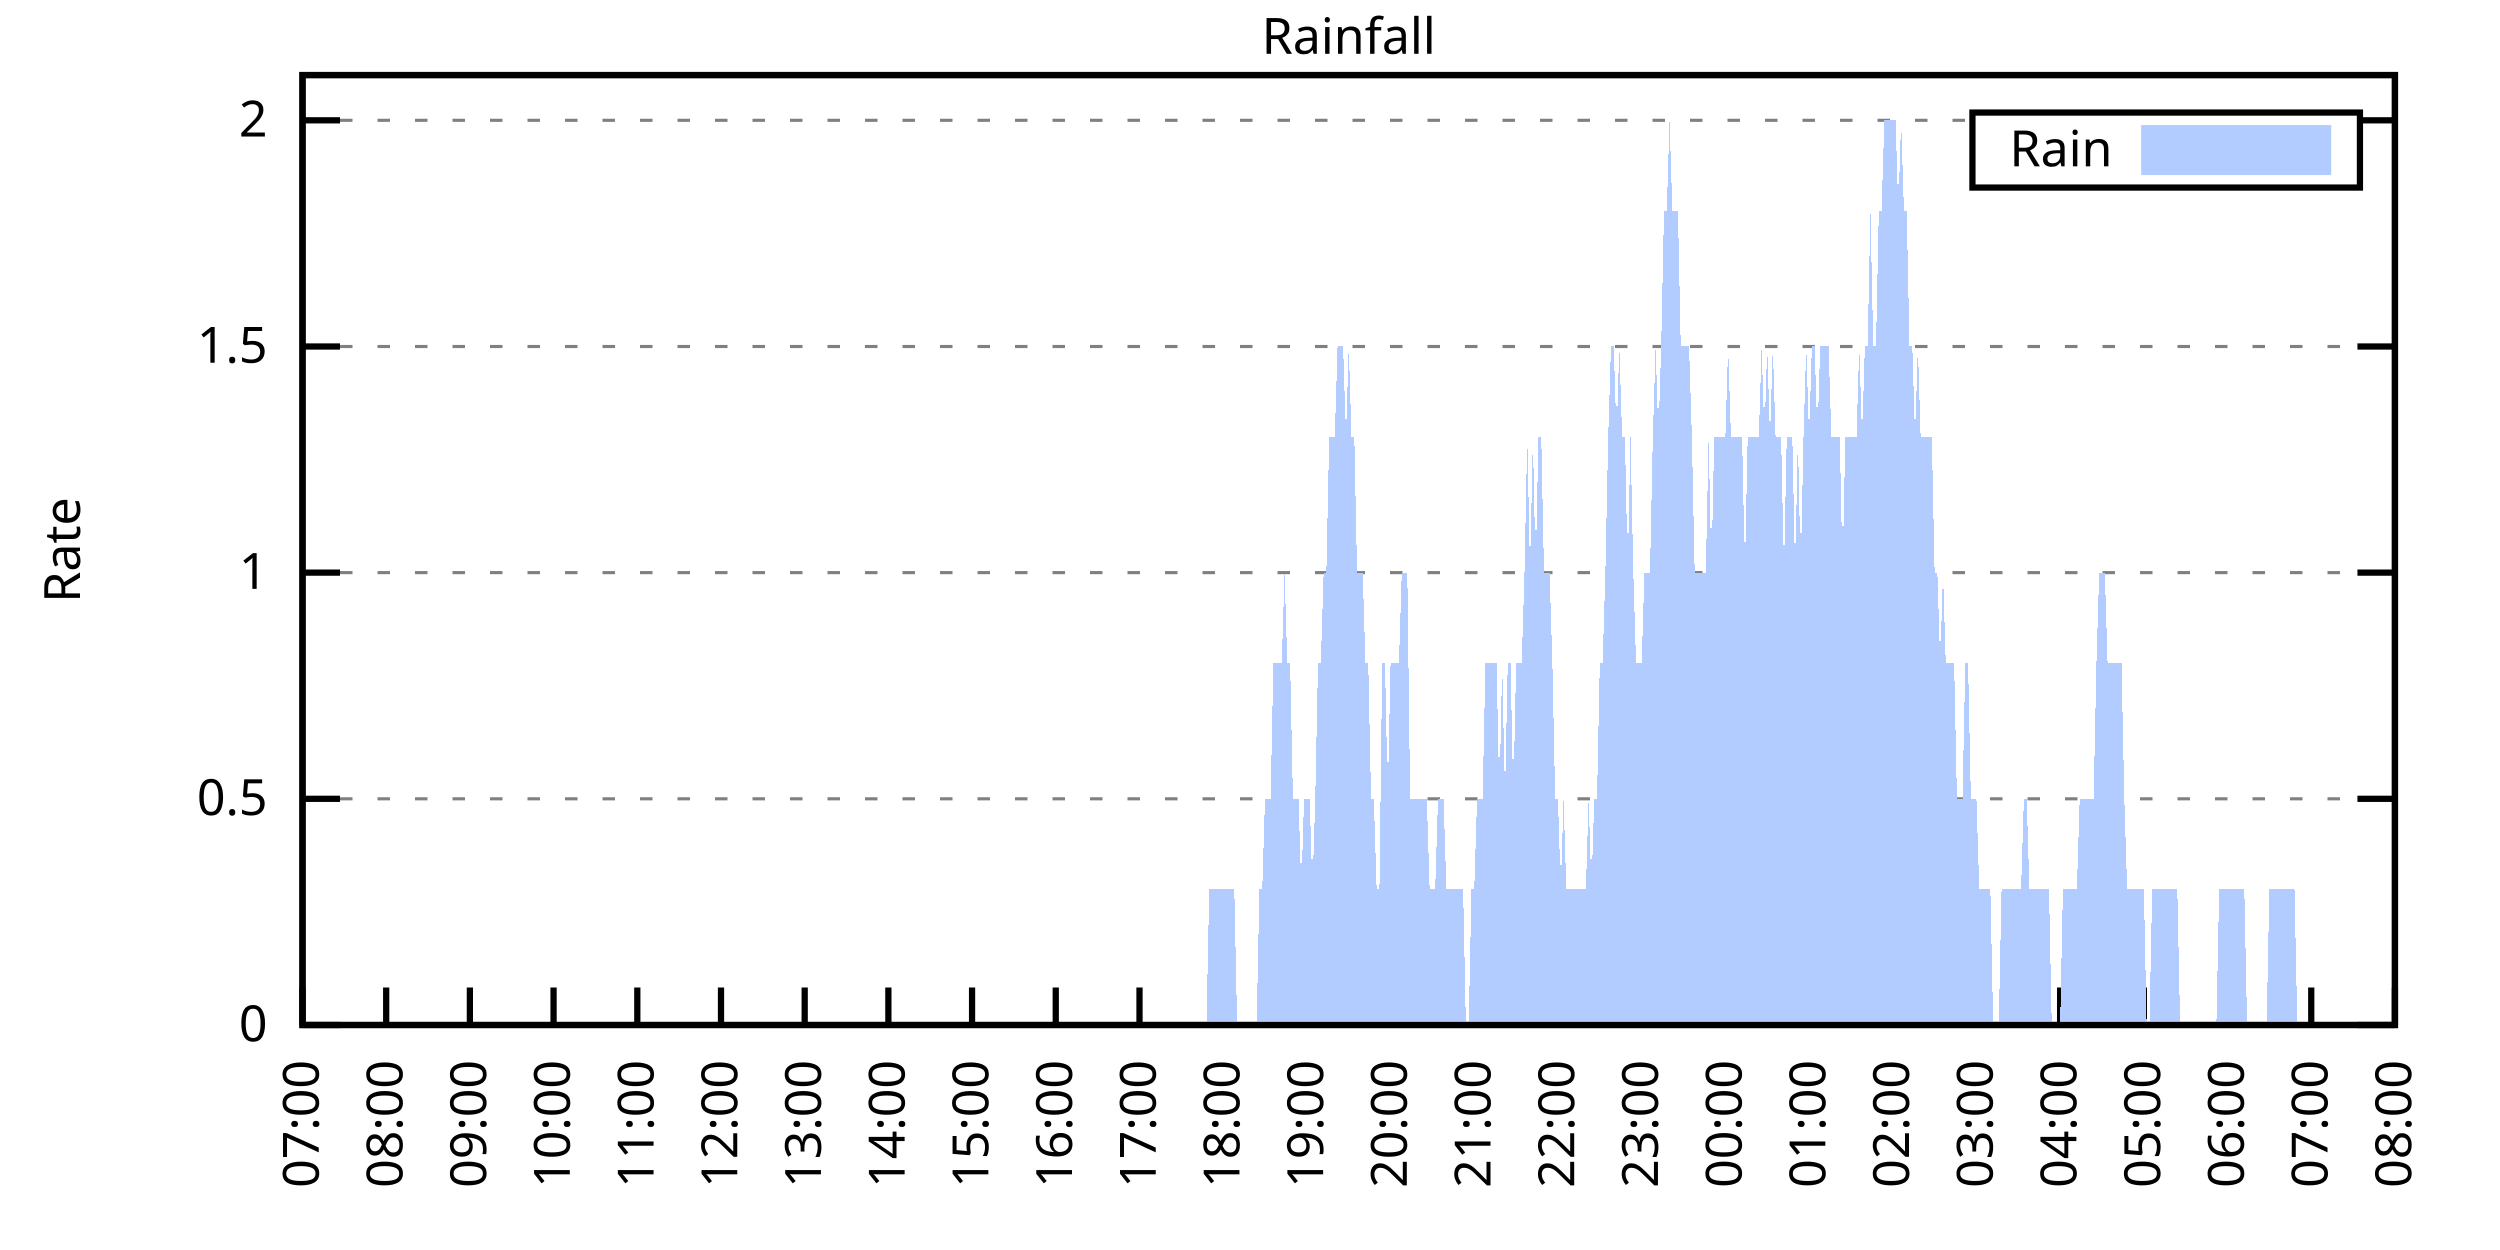
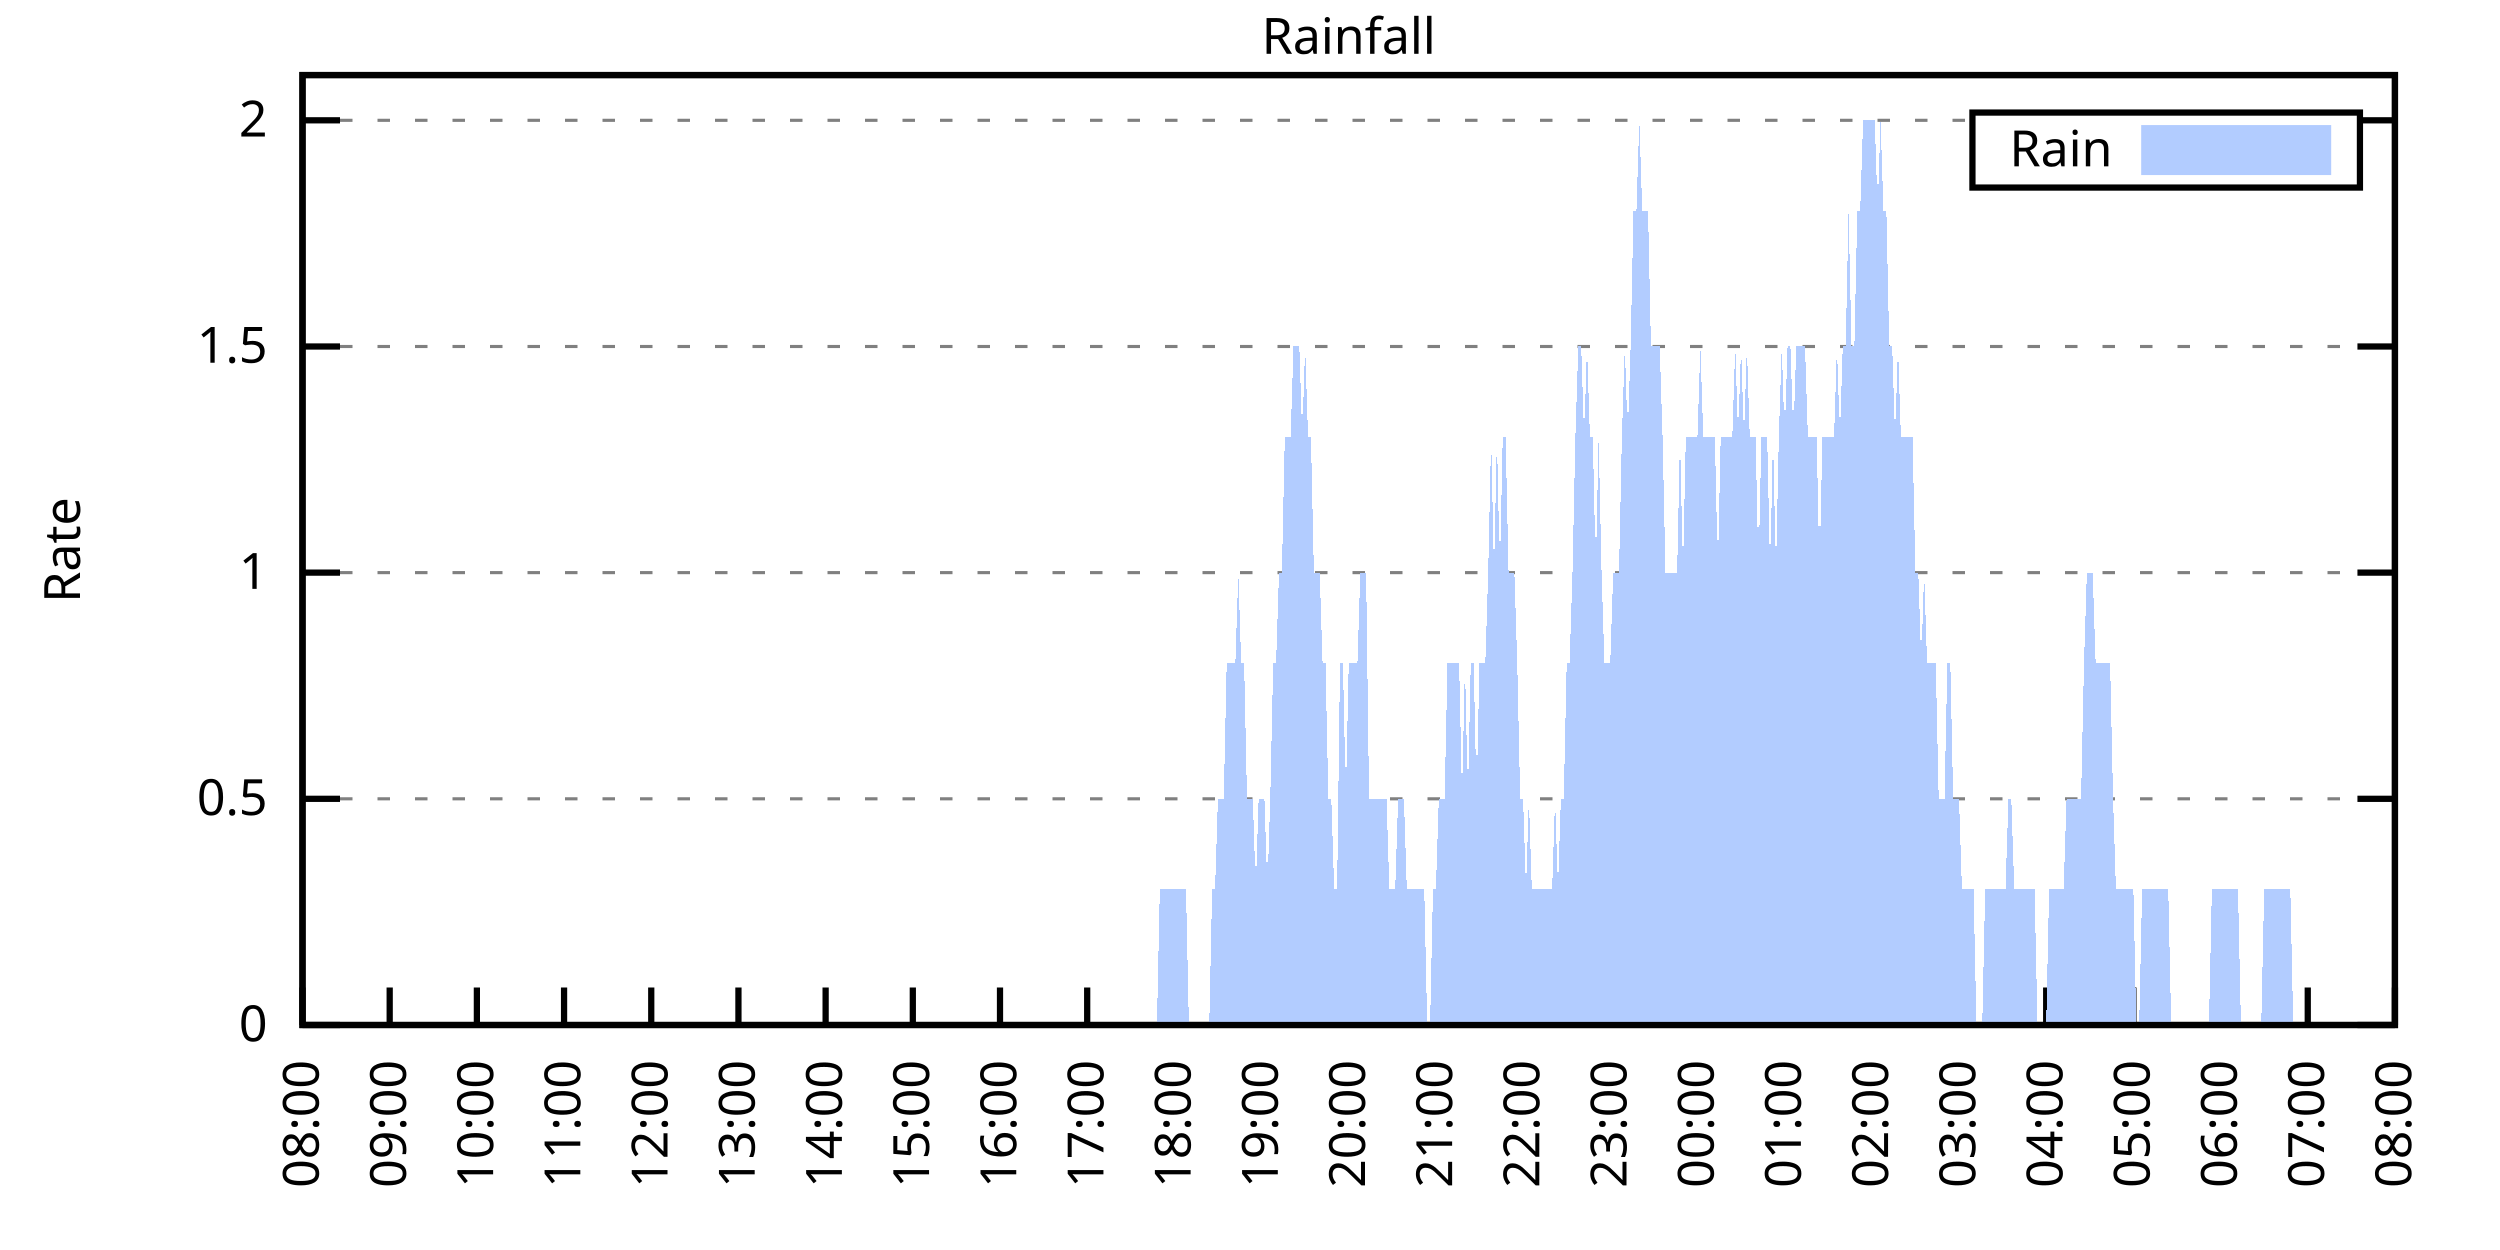
<svg xmlns="http://www.w3.org/2000/svg" xmlns:xlink="http://www.w3.org/1999/xlink" width="400" height="200" viewBox="0 0 400 200">
  <g id="gnuplot_canvas">
    <rect x="0" y="0" width="400" height="200" fill="none" />
    <defs>
      <circle id="gpDot" r="0.5" stroke-width="0.5" stroke="currentColor" />
      <path id="gpPt0" stroke-width="0.333" stroke="currentColor" d="M-1,0 h2 M0,-1 v2" />
      <path id="gpPt1" stroke-width="0.333" stroke="currentColor" d="M-1,-1 L1,1 M1,-1 L-1,1" />
      <path id="gpPt2" stroke-width="0.333" stroke="currentColor" d="M-1,0 L1,0 M0,-1 L0,1 M-1,-1 L1,1 M-1,1 L1,-1" />
      <rect id="gpPt3" stroke-width="0.333" stroke="currentColor" x="-1" y="-1" width="2" height="2" />
      <rect id="gpPt4" stroke-width="0.333" stroke="currentColor" fill="currentColor" x="-1" y="-1" width="2" height="2" />
      <circle id="gpPt5" stroke-width="0.333" stroke="currentColor" cx="0" cy="0" r="1" />
      <use xlink:href="#gpPt5" id="gpPt6" fill="currentColor" stroke="none" />
      <path id="gpPt7" stroke-width="0.333" stroke="currentColor" d="M0,-1.33 L-1.33,0.67 L1.33,0.67 z" />
      <use xlink:href="#gpPt7" id="gpPt8" fill="currentColor" stroke="none" />
      <use xlink:href="#gpPt7" id="gpPt9" stroke="currentColor" transform="rotate(180)" />
      <use xlink:href="#gpPt9" id="gpPt10" fill="currentColor" stroke="none" />
      <use xlink:href="#gpPt3" id="gpPt11" stroke="currentColor" transform="rotate(45)" />
      <use xlink:href="#gpPt11" id="gpPt12" fill="currentColor" stroke="none" />
      <path id="gpPt13" stroke-width="0.333" stroke="currentColor" d="M0,1.330 L1.265,0.411 L0.782,-1.067 L-0.782,-1.076 L-1.265,0.411 z" />
      <use xlink:href="#gpPt13" id="gpPt14" fill="currentColor" stroke="none" />
      <filter id="textbox" filterUnits="objectBoundingBox" x="0" y="0" height="1" width="1">
        <feFlood flood-color="white" flood-opacity="1" result="bgnd" />
        <feComposite in="SourceGraphic" in2="bgnd" operator="atop" />
      </filter>
      <filter id="greybox" filterUnits="objectBoundingBox" x="0" y="0" height="1" width="1">
        <feFlood flood-color="lightgrey" flood-opacity="1" result="grey" />
        <feComposite in="SourceGraphic" in2="grey" operator="atop" />
      </filter>
    </defs>
    <g fill="none" color="white" stroke="currentColor" stroke-width="1.00" stroke-linecap="butt" stroke-linejoin="miter">
</g>
    <g fill="none" color="black" stroke="currentColor" stroke-width="1.00" stroke-linecap="butt" stroke-linejoin="miter">
      <g stroke="none" shape-rendering="crispEdges">
        <polygon fill="rgb(255, 255, 255)" points="48.40,164.00 383.18,164.00 383.18,12.02 48.40,12.02 " />
      </g>
    </g>
    <g fill="none" color="black" stroke="currentColor" stroke-width="1.00" stroke-linecap="butt" stroke-linejoin="miter">
</g>
    <g fill="none" color="black" stroke="black" stroke-width="0.50" stroke-linecap="butt" stroke-linejoin="miter">
</g>
    <g fill="none" color="gray" stroke="currentColor" stroke-width="0.50" stroke-linecap="butt" stroke-linejoin="miter">
      <path stroke="gray" stroke-dasharray="2,4" class="gridline" d="M48.40,164.00 L383.19,164.00  " />
    </g>
    <g fill="none" color="gray" stroke="gray" stroke-width="1.00" stroke-linecap="butt" stroke-linejoin="miter">
</g>
    <g fill="none" color="black" stroke="currentColor" stroke-width="1.00" stroke-linecap="butt" stroke-linejoin="miter">
      <path stroke="black" d="M48.40,164.00 L54.40,164.00 M383.19,164.00 L377.19,164.00  " />
      <g transform="translate(42.80,166.60)" stroke="none" fill="black" font-family="Sans" font-size="8.00" text-anchor="end">
        <text>
          <tspan font-family="Sans"> 0</tspan>
        </text>
      </g>
    </g>
    <g fill="none" color="black" stroke="currentColor" stroke-width="1.00" stroke-linecap="butt" stroke-linejoin="miter">
</g>
    <g fill="none" color="black" stroke="black" stroke-width="0.50" stroke-linecap="butt" stroke-linejoin="miter">
</g>
    <g fill="none" color="gray" stroke="currentColor" stroke-width="0.50" stroke-linecap="butt" stroke-linejoin="miter">
      <path stroke="gray" stroke-dasharray="2,4" class="gridline" d="M48.40,127.81 L383.19,127.81  " />
    </g>
    <g fill="none" color="gray" stroke="gray" stroke-width="1.00" stroke-linecap="butt" stroke-linejoin="miter">
</g>
    <g fill="none" color="black" stroke="currentColor" stroke-width="1.00" stroke-linecap="butt" stroke-linejoin="miter">
      <path stroke="black" d="M48.40,127.81 L54.40,127.81 M383.19,127.81 L377.19,127.81  " />
      <g transform="translate(42.80,130.41)" stroke="none" fill="black" font-family="Sans" font-size="8.00" text-anchor="end">
        <text>
          <tspan font-family="Sans"> 0.5</tspan>
        </text>
      </g>
    </g>
    <g fill="none" color="black" stroke="currentColor" stroke-width="1.00" stroke-linecap="butt" stroke-linejoin="miter">
</g>
    <g fill="none" color="black" stroke="black" stroke-width="0.50" stroke-linecap="butt" stroke-linejoin="miter">
</g>
    <g fill="none" color="gray" stroke="currentColor" stroke-width="0.50" stroke-linecap="butt" stroke-linejoin="miter">
      <path stroke="gray" stroke-dasharray="2,4" class="gridline" d="M48.40,91.62 L383.19,91.62  " />
    </g>
    <g fill="none" color="gray" stroke="gray" stroke-width="1.00" stroke-linecap="butt" stroke-linejoin="miter">
</g>
    <g fill="none" color="black" stroke="currentColor" stroke-width="1.00" stroke-linecap="butt" stroke-linejoin="miter">
      <path stroke="black" d="M48.40,91.62 L54.40,91.62 M383.19,91.62 L377.19,91.62  " />
      <g transform="translate(42.80,94.22)" stroke="none" fill="black" font-family="Sans" font-size="8.00" text-anchor="end">
        <text>
          <tspan font-family="Sans"> 1</tspan>
        </text>
      </g>
    </g>
    <g fill="none" color="black" stroke="currentColor" stroke-width="1.00" stroke-linecap="butt" stroke-linejoin="miter">
</g>
    <g fill="none" color="black" stroke="black" stroke-width="0.50" stroke-linecap="butt" stroke-linejoin="miter">
</g>
    <g fill="none" color="gray" stroke="currentColor" stroke-width="0.50" stroke-linecap="butt" stroke-linejoin="miter">
      <path stroke="gray" stroke-dasharray="2,4" class="gridline" d="M48.40,55.44 L383.19,55.44  " />
    </g>
    <g fill="none" color="gray" stroke="gray" stroke-width="1.00" stroke-linecap="butt" stroke-linejoin="miter">
</g>
    <g fill="none" color="black" stroke="currentColor" stroke-width="1.00" stroke-linecap="butt" stroke-linejoin="miter">
      <path stroke="black" d="M48.40,55.44 L54.40,55.44 M383.19,55.44 L377.19,55.44  " />
      <g transform="translate(42.80,58.04)" stroke="none" fill="black" font-family="Sans" font-size="8.00" text-anchor="end">
        <text>
          <tspan font-family="Sans"> 1.5</tspan>
        </text>
      </g>
    </g>
    <g fill="none" color="black" stroke="currentColor" stroke-width="1.00" stroke-linecap="butt" stroke-linejoin="miter">
</g>
    <g fill="none" color="black" stroke="black" stroke-width="0.50" stroke-linecap="butt" stroke-linejoin="miter">
</g>
    <g fill="none" color="gray" stroke="currentColor" stroke-width="0.50" stroke-linecap="butt" stroke-linejoin="miter">
      <path stroke="gray" stroke-dasharray="2,4" class="gridline" d="M48.40,19.25 L315.59,19.25 M377.59,19.25 L383.19,19.25  " />
    </g>
    <g fill="none" color="gray" stroke="gray" stroke-width="1.00" stroke-linecap="butt" stroke-linejoin="miter">
</g>
    <g fill="none" color="black" stroke="currentColor" stroke-width="1.00" stroke-linecap="butt" stroke-linejoin="miter">
      <path stroke="black" d="M48.40,19.25 L54.40,19.25 M383.19,19.25 L377.19,19.25  " />
      <g transform="translate(42.80,21.85)" stroke="none" fill="black" font-family="Sans" font-size="8.00" text-anchor="end">
        <text>
          <tspan font-family="Sans"> 2</tspan>
        </text>
      </g>
    </g>
    <g fill="none" color="black" stroke="currentColor" stroke-width="1.00" stroke-linecap="butt" stroke-linejoin="miter">
      <path stroke="black" d="M48.40,164.00 L48.40,158.00  " />
      <g transform="translate(51.00,169.60) rotate(270.00)" stroke="none" fill="black" font-family="Sans" font-size="8.00" text-anchor="end">
        <text>
-           <tspan font-family="Sans">07:00</tspan>
-         </text>
-       </g>
-     </g>
-     <g fill="none" color="black" stroke="currentColor" stroke-width="1.00" stroke-linecap="butt" stroke-linejoin="miter">
-       <path stroke="black" d="M61.79,164.00 L61.79,158.00  " />
-       <g transform="translate(64.39,169.60) rotate(270.00)" stroke="none" fill="black" font-family="Sans" font-size="8.00" text-anchor="end">
-         <text>
          <tspan font-family="Sans">08:00</tspan>
        </text>
      </g>
    </g>
    <g fill="none" color="black" stroke="currentColor" stroke-width="1.00" stroke-linecap="butt" stroke-linejoin="miter">
-       <path stroke="black" d="M75.18,164.00 L75.18,158.00  " />
-       <g transform="translate(77.78,169.60) rotate(270.00)" stroke="none" fill="black" font-family="Sans" font-size="8.00" text-anchor="end">
+       <path stroke="black" d="M62.35,164.00 L62.35,158.00  " />
+       <g transform="translate(64.95,169.60) rotate(270.00)" stroke="none" fill="black" font-family="Sans" font-size="8.00" text-anchor="end">
        <text>
          <tspan font-family="Sans">09:00</tspan>
        </text>
      </g>
    </g>
    <g fill="none" color="black" stroke="currentColor" stroke-width="1.00" stroke-linecap="butt" stroke-linejoin="miter">
-       <path stroke="black" d="M88.57,164.00 L88.57,158.00  " />
-       <g transform="translate(91.17,169.60) rotate(270.00)" stroke="none" fill="black" font-family="Sans" font-size="8.00" text-anchor="end">
+       <path stroke="black" d="M76.30,164.00 L76.30,158.00  " />
+       <g transform="translate(78.90,169.60) rotate(270.00)" stroke="none" fill="black" font-family="Sans" font-size="8.00" text-anchor="end">
        <text>
          <tspan font-family="Sans">10:00</tspan>
        </text>
      </g>
    </g>
    <g fill="none" color="black" stroke="currentColor" stroke-width="1.00" stroke-linecap="butt" stroke-linejoin="miter">
-       <path stroke="black" d="M101.97,164.00 L101.97,158.00  " />
-       <g transform="translate(104.57,169.60) rotate(270.00)" stroke="none" fill="black" font-family="Sans" font-size="8.00" text-anchor="end">
+       <path stroke="black" d="M90.25,164.00 L90.25,158.00  " />
+       <g transform="translate(92.85,169.60) rotate(270.00)" stroke="none" fill="black" font-family="Sans" font-size="8.00" text-anchor="end">
        <text>
          <tspan font-family="Sans">11:00</tspan>
        </text>
      </g>
    </g>
    <g fill="none" color="black" stroke="currentColor" stroke-width="1.00" stroke-linecap="butt" stroke-linejoin="miter">
-       <path stroke="black" d="M115.36,164.00 L115.36,158.00  " />
-       <g transform="translate(117.96,169.60) rotate(270.00)" stroke="none" fill="black" font-family="Sans" font-size="8.00" text-anchor="end">
+       <path stroke="black" d="M104.20,164.00 L104.20,158.00  " />
+       <g transform="translate(106.80,169.60) rotate(270.00)" stroke="none" fill="black" font-family="Sans" font-size="8.00" text-anchor="end">
        <text>
          <tspan font-family="Sans">12:00</tspan>
        </text>
      </g>
    </g>
    <g fill="none" color="black" stroke="currentColor" stroke-width="1.00" stroke-linecap="butt" stroke-linejoin="miter">
-       <path stroke="black" d="M128.75,164.00 L128.75,158.00  " />
-       <g transform="translate(131.35,169.60) rotate(270.00)" stroke="none" fill="black" font-family="Sans" font-size="8.00" text-anchor="end">
+       <path stroke="black" d="M118.15,164.00 L118.15,158.00  " />
+       <g transform="translate(120.75,169.60) rotate(270.00)" stroke="none" fill="black" font-family="Sans" font-size="8.00" text-anchor="end">
        <text>
          <tspan font-family="Sans">13:00</tspan>
        </text>
      </g>
    </g>
    <g fill="none" color="black" stroke="currentColor" stroke-width="1.00" stroke-linecap="butt" stroke-linejoin="miter">
-       <path stroke="black" d="M142.14,164.00 L142.14,158.00  " />
-       <g transform="translate(144.74,169.60) rotate(270.00)" stroke="none" fill="black" font-family="Sans" font-size="8.00" text-anchor="end">
+       <path stroke="black" d="M132.10,164.00 L132.10,158.00  " />
+       <g transform="translate(134.70,169.60) rotate(270.00)" stroke="none" fill="black" font-family="Sans" font-size="8.00" text-anchor="end">
        <text>
          <tspan font-family="Sans">14:00</tspan>
        </text>
      </g>
    </g>
    <g fill="none" color="black" stroke="currentColor" stroke-width="1.00" stroke-linecap="butt" stroke-linejoin="miter">
-       <path stroke="black" d="M155.53,164.00 L155.53,158.00  " />
-       <g transform="translate(158.13,169.60) rotate(270.00)" stroke="none" fill="black" font-family="Sans" font-size="8.00" text-anchor="end">
+       <path stroke="black" d="M146.05,164.00 L146.05,158.00  " />
+       <g transform="translate(148.65,169.60) rotate(270.00)" stroke="none" fill="black" font-family="Sans" font-size="8.00" text-anchor="end">
        <text>
          <tspan font-family="Sans">15:00</tspan>
        </text>
      </g>
    </g>
    <g fill="none" color="black" stroke="currentColor" stroke-width="1.00" stroke-linecap="butt" stroke-linejoin="miter">
-       <path stroke="black" d="M168.92,164.00 L168.92,158.00  " />
-       <g transform="translate(171.52,169.60) rotate(270.00)" stroke="none" fill="black" font-family="Sans" font-size="8.00" text-anchor="end">
+       <path stroke="black" d="M160.00,164.00 L160.00,158.00  " />
+       <g transform="translate(162.60,169.60) rotate(270.00)" stroke="none" fill="black" font-family="Sans" font-size="8.00" text-anchor="end">
        <text>
          <tspan font-family="Sans">16:00</tspan>
        </text>
      </g>
    </g>
    <g fill="none" color="black" stroke="currentColor" stroke-width="1.00" stroke-linecap="butt" stroke-linejoin="miter">
-       <path stroke="black" d="M182.32,164.00 L182.32,158.00  " />
-       <g transform="translate(184.92,169.60) rotate(270.00)" stroke="none" fill="black" font-family="Sans" font-size="8.00" text-anchor="end">
+       <path stroke="black" d="M173.95,164.00 L173.95,158.00  " />
+       <g transform="translate(176.55,169.60) rotate(270.00)" stroke="none" fill="black" font-family="Sans" font-size="8.00" text-anchor="end">
        <text>
          <tspan font-family="Sans">17:00</tspan>
        </text>
      </g>
    </g>
    <g fill="none" color="black" stroke="currentColor" stroke-width="1.00" stroke-linecap="butt" stroke-linejoin="miter">
-       <path stroke="black" d="M195.71,164.00 L195.71,158.00  " />
-       <g transform="translate(198.31,169.60) rotate(270.00)" stroke="none" fill="black" font-family="Sans" font-size="8.00" text-anchor="end">
+       <path stroke="black" d="M187.90,164.00 L187.90,158.00  " />
+       <g transform="translate(190.50,169.60) rotate(270.00)" stroke="none" fill="black" font-family="Sans" font-size="8.00" text-anchor="end">
        <text>
          <tspan font-family="Sans">18:00</tspan>
        </text>
      </g>
    </g>
    <g fill="none" color="black" stroke="currentColor" stroke-width="1.00" stroke-linecap="butt" stroke-linejoin="miter">
-       <path stroke="black" d="M209.10,164.00 L209.10,158.00  " />
-       <g transform="translate(211.70,169.60) rotate(270.00)" stroke="none" fill="black" font-family="Sans" font-size="8.00" text-anchor="end">
+       <path stroke="black" d="M201.85,164.00 L201.85,158.00  " />
+       <g transform="translate(204.45,169.60) rotate(270.00)" stroke="none" fill="black" font-family="Sans" font-size="8.00" text-anchor="end">
        <text>
          <tspan font-family="Sans">19:00</tspan>
        </text>
      </g>
    </g>
    <g fill="none" color="black" stroke="currentColor" stroke-width="1.00" stroke-linecap="butt" stroke-linejoin="miter">
-       <path stroke="black" d="M222.49,164.00 L222.49,158.00  " />
-       <g transform="translate(225.09,169.60) rotate(270.00)" stroke="none" fill="black" font-family="Sans" font-size="8.00" text-anchor="end">
+       <path stroke="black" d="M215.80,164.00 L215.80,158.00  " />
+       <g transform="translate(218.40,169.60) rotate(270.00)" stroke="none" fill="black" font-family="Sans" font-size="8.00" text-anchor="end">
        <text>
          <tspan font-family="Sans">20:00</tspan>
        </text>
      </g>
    </g>
    <g fill="none" color="black" stroke="currentColor" stroke-width="1.00" stroke-linecap="butt" stroke-linejoin="miter">
-       <path stroke="black" d="M235.88,164.00 L235.88,158.00  " />
-       <g transform="translate(238.48,169.60) rotate(270.00)" stroke="none" fill="black" font-family="Sans" font-size="8.00" text-anchor="end">
+       <path stroke="black" d="M229.74,164.00 L229.74,158.00  " />
+       <g transform="translate(232.34,169.60) rotate(270.00)" stroke="none" fill="black" font-family="Sans" font-size="8.00" text-anchor="end">
        <text>
          <tspan font-family="Sans">21:00</tspan>
        </text>
      </g>
    </g>
    <g fill="none" color="black" stroke="currentColor" stroke-width="1.00" stroke-linecap="butt" stroke-linejoin="miter">
-       <path stroke="black" d="M249.27,164.00 L249.27,158.00  " />
-       <g transform="translate(251.87,169.60) rotate(270.00)" stroke="none" fill="black" font-family="Sans" font-size="8.00" text-anchor="end">
+       <path stroke="black" d="M243.69,164.00 L243.69,158.00  " />
+       <g transform="translate(246.29,169.60) rotate(270.00)" stroke="none" fill="black" font-family="Sans" font-size="8.00" text-anchor="end">
        <text>
          <tspan font-family="Sans">22:00</tspan>
        </text>
      </g>
    </g>
    <g fill="none" color="black" stroke="currentColor" stroke-width="1.00" stroke-linecap="butt" stroke-linejoin="miter">
-       <path stroke="black" d="M262.67,164.00 L262.67,158.00  " />
-       <g transform="translate(265.27,169.60) rotate(270.00)" stroke="none" fill="black" font-family="Sans" font-size="8.00" text-anchor="end">
+       <path stroke="black" d="M257.64,164.00 L257.64,158.00  " />
+       <g transform="translate(260.24,169.60) rotate(270.00)" stroke="none" fill="black" font-family="Sans" font-size="8.00" text-anchor="end">
        <text>
          <tspan font-family="Sans">23:00</tspan>
        </text>
      </g>
    </g>
    <g fill="none" color="black" stroke="currentColor" stroke-width="1.00" stroke-linecap="butt" stroke-linejoin="miter">
-       <path stroke="black" d="M276.06,164.00 L276.06,158.00  " />
-       <g transform="translate(278.66,169.60) rotate(270.00)" stroke="none" fill="black" font-family="Sans" font-size="8.00" text-anchor="end">
+       <path stroke="black" d="M271.59,164.00 L271.59,158.00  " />
+       <g transform="translate(274.19,169.60) rotate(270.00)" stroke="none" fill="black" font-family="Sans" font-size="8.00" text-anchor="end">
        <text>
          <tspan font-family="Sans">00:00</tspan>
        </text>
      </g>
    </g>
    <g fill="none" color="black" stroke="currentColor" stroke-width="1.00" stroke-linecap="butt" stroke-linejoin="miter">
-       <path stroke="black" d="M289.45,164.00 L289.45,158.00  " />
-       <g transform="translate(292.05,169.60) rotate(270.00)" stroke="none" fill="black" font-family="Sans" font-size="8.00" text-anchor="end">
+       <path stroke="black" d="M285.54,164.00 L285.54,158.00  " />
+       <g transform="translate(288.14,169.60) rotate(270.00)" stroke="none" fill="black" font-family="Sans" font-size="8.00" text-anchor="end">
        <text>
          <tspan font-family="Sans">01:00</tspan>
        </text>
      </g>
    </g>
    <g fill="none" color="black" stroke="currentColor" stroke-width="1.00" stroke-linecap="butt" stroke-linejoin="miter">
-       <path stroke="black" d="M302.84,164.00 L302.84,158.00  " />
-       <g transform="translate(305.44,169.60) rotate(270.00)" stroke="none" fill="black" font-family="Sans" font-size="8.00" text-anchor="end">
+       <path stroke="black" d="M299.49,164.00 L299.49,158.00  " />
+       <g transform="translate(302.09,169.60) rotate(270.00)" stroke="none" fill="black" font-family="Sans" font-size="8.00" text-anchor="end">
        <text>
          <tspan font-family="Sans">02:00</tspan>
        </text>
      </g>
    </g>
    <g fill="none" color="black" stroke="currentColor" stroke-width="1.00" stroke-linecap="butt" stroke-linejoin="miter">
-       <path stroke="black" d="M316.23,164.00 L316.23,158.00  " />
-       <g transform="translate(318.83,169.60) rotate(270.00)" stroke="none" fill="black" font-family="Sans" font-size="8.00" text-anchor="end">
+       <path stroke="black" d="M313.44,164.00 L313.44,158.00  " />
+       <g transform="translate(316.04,169.60) rotate(270.00)" stroke="none" fill="black" font-family="Sans" font-size="8.00" text-anchor="end">
        <text>
          <tspan font-family="Sans">03:00</tspan>
        </text>
      </g>
    </g>
    <g fill="none" color="black" stroke="currentColor" stroke-width="1.00" stroke-linecap="butt" stroke-linejoin="miter">
-       <path stroke="black" d="M329.62,164.00 L329.62,158.00  " />
-       <g transform="translate(332.22,169.60) rotate(270.00)" stroke="none" fill="black" font-family="Sans" font-size="8.00" text-anchor="end">
+       <path stroke="black" d="M327.39,164.00 L327.39,158.00  " />
+       <g transform="translate(329.99,169.60) rotate(270.00)" stroke="none" fill="black" font-family="Sans" font-size="8.00" text-anchor="end">
        <text>
          <tspan font-family="Sans">04:00</tspan>
        </text>
      </g>
    </g>
    <g fill="none" color="black" stroke="currentColor" stroke-width="1.00" stroke-linecap="butt" stroke-linejoin="miter">
-       <path stroke="black" d="M343.02,164.00 L343.02,158.00  " />
-       <g transform="translate(345.62,169.60) rotate(270.00)" stroke="none" fill="black" font-family="Sans" font-size="8.00" text-anchor="end">
+       <path stroke="black" d="M341.34,164.00 L341.34,158.00  " />
+       <g transform="translate(343.94,169.60) rotate(270.00)" stroke="none" fill="black" font-family="Sans" font-size="8.00" text-anchor="end">
        <text>
          <tspan font-family="Sans">05:00</tspan>
        </text>
      </g>
    </g>
    <g fill="none" color="black" stroke="currentColor" stroke-width="1.00" stroke-linecap="butt" stroke-linejoin="miter">
-       <path stroke="black" d="M356.41,164.00 L356.41,158.00  " />
-       <g transform="translate(359.01,169.60) rotate(270.00)" stroke="none" fill="black" font-family="Sans" font-size="8.00" text-anchor="end">
+       <path stroke="black" d="M355.29,164.00 L355.29,158.00  " />
+       <g transform="translate(357.89,169.60) rotate(270.00)" stroke="none" fill="black" font-family="Sans" font-size="8.00" text-anchor="end">
        <text>
          <tspan font-family="Sans">06:00</tspan>
        </text>
      </g>
    </g>
    <g fill="none" color="black" stroke="currentColor" stroke-width="1.00" stroke-linecap="butt" stroke-linejoin="miter">
-       <path stroke="black" d="M369.80,164.00 L369.80,158.00  " />
-       <g transform="translate(372.40,169.60) rotate(270.00)" stroke="none" fill="black" font-family="Sans" font-size="8.00" text-anchor="end">
+       <path stroke="black" d="M369.24,164.00 L369.24,158.00  " />
+       <g transform="translate(371.84,169.60) rotate(270.00)" stroke="none" fill="black" font-family="Sans" font-size="8.00" text-anchor="end">
        <text>
          <tspan font-family="Sans">07:00</tspan>
        </text>
      </g>
    </g>
    <g fill="none" color="black" stroke="currentColor" stroke-width="1.00" stroke-linecap="butt" stroke-linejoin="miter">
      <path stroke="black" d="M383.19,164.00 L383.19,158.00  " />
      <g transform="translate(385.79,169.60) rotate(270.00)" stroke="none" fill="black" font-family="Sans" font-size="8.00" text-anchor="end">
        <text>
          <tspan font-family="Sans">08:00</tspan>
        </text>
      </g>
    </g>
    <g fill="none" color="black" stroke="currentColor" stroke-width="1.00" stroke-linecap="butt" stroke-linejoin="miter">
</g>
    <g fill="none" color="black" stroke="currentColor" stroke-width="1.00" stroke-linecap="butt" stroke-linejoin="miter">
      <path stroke="black" d="M48.40,12.01 L48.40,164.00 L383.19,164.00 L383.19,12.01 L48.40,12.01 Z  " />
    </g>
    <g fill="none" color="black" stroke="currentColor" stroke-width="1.00" stroke-linecap="butt" stroke-linejoin="miter">
</g>
    <g fill="none" color="black" stroke="currentColor" stroke-width="1.00" stroke-linecap="butt" stroke-linejoin="miter">
      <path stroke="black" d="M315.59,30.01 L315.59,18.01 L377.59,18.01 L377.59,30.01 L315.59,30.01 Z  " />
    </g>
    <g id="Rainfall_plot_1">
      <g fill="none" color="white" stroke="black" stroke-width="2.00" stroke-linecap="butt" stroke-linejoin="miter">
</g>
      <g fill="none" color="black" stroke="currentColor" stroke-width="2.00" stroke-linecap="butt" stroke-linejoin="miter">
        <g transform="translate(337.99,26.61)" stroke="none" fill="black" font-family="Sans" font-size="8.00" text-anchor="end">
          <text>
            <tspan font-family="Sans">Rain</tspan>
          </text>
        </g>
      </g>
      <g fill="none" color="black" stroke="currentColor" stroke-width="2.00" stroke-linecap="butt" stroke-linejoin="miter">
        <g stroke="none" shape-rendering="crispEdges">
          <polygon fill="rgb(178, 204, 255)" points="343.59,27.01 371.99,27.01 371.99,21.01 343.59,21.01 " />
        </g>
        <path stroke="rgb(178, 204, 255)" d="M343.59,27.01 L371.99,27.01 L371.99,21.01 L343.59,21.01 L343.59,27.01 Z  " />
      </g>
      <g fill="none" color="black" stroke="currentColor" stroke-width="2.00" stroke-linecap="butt" stroke-linejoin="miter">
        <g stroke="none" shape-rendering="crispEdges">
-           <polygon fill="rgb(178, 204, 255)" points="58.67,164.00 59.11,164.00 59.56,164.00 60.01,164.00 60.45,164.00 60.90,164.00 61.35,164.00 61.79,164.00 62.24,164.00 62.68,164.00 63.13,164.00 63.58,164.00 64.02,164.00 64.47,164.00 64.92,164.00 65.36,164.00 65.81,164.00 66.26,164.00 66.70,164.00 67.15,164.00 67.59,164.00 68.04,164.00 68.49,164.00 68.93,164.00 69.38,164.00 69.83,164.00 70.27,164.00 70.72,164.00 71.17,164.00 71.61,164.00 72.06,164.00 72.50,164.00 72.95,164.00 73.40,164.00 73.84,164.00 74.29,164.00 74.74,164.00 75.18,164.00 75.63,164.00 76.08,164.00 76.52,164.00 76.97,164.00 77.42,164.00 77.86,164.00 78.31,164.00 78.75,164.00 79.20,164.00 79.65,164.00 80.09,164.00 80.54,164.00 80.99,164.00 81.43,164.00 81.88,164.00 82.33,164.00 82.77,164.00 83.22,164.00 83.66,164.00 84.11,164.00 84.56,164.00 85.00,164.00 85.45,164.00 85.90,164.00 86.34,164.00 86.79,164.00 87.24,164.00 87.68,164.00 88.13,164.00 88.57,164.00 89.02,164.00 89.47,164.00 89.91,164.00 90.36,164.00 90.81,164.00 91.25,164.00 91.70,164.00 92.15,164.00 92.59,164.00 93.04,164.00 93.49,164.00 93.93,164.00 94.38,164.00 94.82,164.00 95.27,164.00 95.72,164.00 96.16,164.00 96.61,164.00 97.06,164.00 97.50,164.00 97.95,164.00 98.40,164.00 98.84,164.00 99.29,164.00 99.73,164.00 100.18,164.00 100.63,164.00 101.07,164.00 101.52,164.00 101.97,164.00 102.41,164.00 102.86,164.00 103.31,164.00 103.75,164.00 104.20,164.00 104.64,164.00 105.09,164.00 105.54,164.00 105.98,164.00 106.43,164.00 106.88,164.00 107.32,164.00 107.77,164.00 108.22,164.00 108.66,164.00 109.11,164.00 109.55,164.00 110.00,164.00 110.45,164.00 110.89,164.00 111.34,164.00 111.79,164.00 112.23,164.00 112.68,164.00 113.13,164.00 113.57,164.00 114.02,164.00 114.47,164.00 114.91,164.00 115.36,164.00 115.80,164.00 116.25,164.00 116.70,164.00 117.14,164.00 117.59,164.00 118.04,164.00 118.48,164.00 118.93,164.00 119.38,164.00 119.82,164.00 120.27,164.00 120.71,164.00 121.16,164.00 121.61,164.00 122.05,164.00 122.50,164.00 122.95,164.00 123.39,164.00 123.84,164.00 124.29,164.00 124.73,164.00 125.18,164.00 125.62,164.00 126.07,164.00 126.52,164.00 126.96,164.00 127.41,164.00 127.86,164.00 128.30,164.00 128.75,164.00 129.20,164.00 129.64,164.00 130.09,164.00 130.54,164.00 130.98,164.00 131.43,164.00 131.87,164.00 132.32,164.00 132.77,164.00 133.21,164.00 133.66,164.00 134.11,164.00 134.55,164.00 135.00,164.00 135.45,164.00 135.89,164.00 136.34,164.00 136.78,164.00 137.23,164.00 137.68,164.00 138.12,164.00 138.57,164.00 139.02,164.00 139.46,164.00 139.91,164.00 140.36,164.00 140.80,164.00 141.25,164.00 141.69,164.00 142.14,164.00 142.59,164.00 143.03,164.00 143.48,164.00 143.93,164.00 144.37,164.00 144.82,164.00 145.27,164.00 145.71,164.00 146.16,164.00 146.61,164.00 147.05,164.00 147.50,164.00 147.94,164.00 148.39,164.00 148.84,164.00 149.28,164.00 149.73,164.00 150.18,164.00 150.62,164.00 151.07,164.00 151.52,164.00 151.96,164.00 152.41,164.00 152.85,164.00 153.30,164.00 153.75,164.00 154.19,164.00 154.64,164.00 155.09,164.00 155.53,164.00 155.98,164.00 156.43,164.00 156.87,164.00 157.32,164.00 157.76,164.00 158.21,164.00 158.66,164.00 159.10,164.00 159.55,164.00 160.00,164.00 160.44,164.00 160.89,164.00 161.34,164.00 161.78,164.00 162.23,164.00 162.67,164.00 163.12,164.00 163.57,164.00 164.01,164.00 164.46,164.00 164.91,164.00 165.35,164.00 165.80,164.00 166.25,164.00 166.69,164.00 167.14,164.00 167.59,164.00 168.03,164.00 168.48,164.00 168.92,164.00 169.37,164.00 169.82,164.00 170.26,164.00 170.71,164.00 171.16,164.00 171.60,164.00 172.05,164.00 172.50,164.00 172.94,164.00 173.39,164.00 173.83,164.00 174.28,164.00 174.73,164.00 175.17,164.00 175.62,164.00 176.07,164.00 176.51,164.00 176.96,164.00 177.41,164.00 177.85,164.00 178.30,164.00 178.74,164.00 179.19,164.00 179.64,164.00 180.08,164.00 180.53,164.00 180.98,164.00 181.42,164.00 181.87,164.00 182.32,164.00 182.76,164.00 183.21,164.00 183.66,164.00 184.10,164.00 184.55,164.00 184.99,164.00 185.44,164.00 185.89,164.00 186.33,164.00 186.78,164.00 187.23,164.00 187.67,164.00 188.12,164.00 188.57,164.00 189.01,164.00 189.46,164.00 189.90,164.00 190.35,164.00 190.80,164.00 191.24,164.00 191.69,164.00 192.14,164.00 192.58,164.00 193.03,164.00 193.48,142.29 193.92,142.29 194.37,142.29 194.81,142.29 195.26,142.29 195.71,142.29 196.15,142.29 196.60,142.29 197.05,142.29 197.49,142.29 197.94,164.00 198.39,164.00 198.83,164.00 199.28,164.00 199.73,164.00 200.17,164.00 200.62,164.00 201.06,164.00 201.51,142.29 201.96,142.29 202.40,127.81 202.85,127.81 203.30,127.81 203.74,106.10 204.19,106.10 204.64,106.10 205.08,106.10 205.53,91.62 205.97,106.10 206.42,106.10 206.87,127.81 207.31,127.81 207.76,127.81 208.21,142.29 208.65,127.81 209.10,127.81 209.55,127.81 209.99,142.29 210.44,127.81 210.88,106.10 211.33,106.10 211.78,91.62 212.22,91.62 212.67,69.91 213.12,69.91 213.56,69.91 214.01,55.44 214.46,55.44 214.90,55.44 215.35,69.91 215.80,55.44 216.24,69.91 216.69,69.91 217.13,91.62 217.58,91.62 218.03,91.62 218.47,106.10 218.92,106.10 219.37,127.81 219.81,127.81 220.26,142.29 220.71,142.29 221.15,106.10 221.60,106.10 222.04,127.81 222.49,106.10 222.94,106.10 223.38,106.10 223.83,106.10 224.28,91.62 224.72,91.62 225.17,91.62 225.62,127.81 226.06,127.81 226.51,127.81 226.95,127.81 227.40,127.81 227.85,127.81 228.29,127.81 228.74,142.29 229.19,142.29 229.63,142.29 230.08,127.81 230.53,127.81 230.97,127.81 231.42,142.29 231.86,142.29 232.31,142.29 232.76,142.29 233.20,142.29 233.65,142.29 234.10,142.29 234.54,164.00 234.99,164.00 235.44,142.29 235.88,142.29 236.33,127.81 236.78,127.81 237.22,127.81 237.67,106.10 238.11,106.10 238.56,106.10 239.01,106.10 239.45,106.10 239.90,127.81 240.35,106.10 240.79,127.81 241.24,106.10 241.69,106.10 242.13,127.81 242.58,106.10 243.02,106.10 243.47,106.10 243.92,91.62 244.36,69.91 244.81,91.62 245.26,69.91 245.70,91.62 246.15,69.91 246.60,69.91 247.04,91.62 247.49,91.62 247.93,91.62 248.38,106.10 248.83,127.81 249.27,127.81 249.72,142.29 250.17,127.81 250.61,142.29 251.06,142.29 251.51,142.29 251.95,142.29 252.40,142.29 252.85,142.29 253.29,142.29 253.74,142.29 254.18,127.81 254.63,142.29 255.08,127.81 255.52,127.81 255.97,106.10 256.42,106.10 256.86,91.62 257.31,69.91 257.76,55.44 258.20,55.44 258.65,69.91 259.09,55.44 259.54,69.91 259.99,69.91 260.43,91.62 260.88,69.91 261.33,91.62 261.77,106.10 262.22,106.10 262.67,106.10 263.11,91.62 263.56,91.62 264.00,91.62 264.45,69.91 264.90,55.44 265.34,69.91 265.79,55.44 266.24,33.72 266.68,33.72 267.13,19.25 267.58,33.72 268.02,33.72 268.47,33.72 268.92,55.44 269.36,55.44 269.81,55.44 270.25,55.44 270.70,69.91 271.15,91.62 271.59,91.62 272.04,91.62 272.49,91.62 272.93,91.62 273.38,69.91 273.83,91.62 274.27,69.91 274.72,69.91 275.16,69.91 275.61,69.91 276.06,69.91 276.50,55.44 276.95,69.91 277.40,69.91 277.84,69.91 278.29,69.91 278.74,69.91 279.18,91.62 279.63,69.91 280.07,69.91 280.52,69.91 280.97,69.91 281.41,69.91 281.86,55.44 282.31,69.91 282.75,55.44 283.20,69.91 283.65,55.44 284.09,69.91 284.54,69.91 284.98,69.91 285.43,91.62 285.88,69.91 286.32,69.91 286.77,69.91 287.22,91.62 287.66,69.91 288.11,91.62 288.56,69.91 289.00,55.44 289.45,69.91 289.90,55.44 290.34,55.44 290.79,69.91 291.23,55.44 291.68,55.44 292.13,55.44 292.57,55.44 293.02,69.91 293.47,69.91 293.91,69.91 294.36,69.91 294.81,91.62 295.25,69.91 295.70,69.91 296.14,69.91 296.59,69.91 297.04,69.91 297.48,55.44 297.93,69.91 298.38,55.44 298.82,55.44 299.27,33.72 299.72,55.44 300.16,55.44 300.61,33.72 301.05,33.72 301.50,19.25 301.95,19.25 302.39,19.25 302.84,19.25 303.29,19.25 303.73,33.72 304.18,19.25 304.63,33.72 305.07,33.72 305.52,55.44 305.97,55.44 306.41,69.91 306.86,55.44 307.30,69.91 307.75,69.91 308.20,69.91 308.64,69.91 309.09,69.91 309.54,91.62 309.98,91.62 310.43,106.10 310.88,91.62 311.32,106.10 311.77,106.10 312.21,106.10 312.66,106.10 313.11,127.81 313.55,127.81 314.00,127.81 314.45,106.10 314.89,106.10 315.34,127.81 315.79,127.81 316.23,127.81 316.68,142.29 317.12,142.29 317.57,142.29 318.02,142.29 318.46,142.29 318.91,164.00 319.36,164.00 319.80,164.00 320.25,142.29 320.70,142.29 321.14,142.29 321.59,142.29 322.04,142.29 322.48,142.29 322.93,142.29 323.37,142.29 323.82,127.81 324.27,127.81 324.71,142.29 325.16,142.29 325.61,142.29 326.05,142.29 326.50,142.29 326.95,142.29 327.39,142.29 327.84,142.29 328.28,164.00 328.73,164.00 329.18,164.00 329.62,164.00 330.07,142.29 330.52,142.29 330.96,142.29 331.41,142.29 331.86,142.29 332.30,142.29 332.75,127.81 333.19,127.81 333.64,127.81 334.09,127.81 334.53,127.81 334.98,127.81 335.43,106.10 335.87,91.62 336.32,91.62 336.77,91.62 337.21,106.10 337.66,106.10 338.10,106.10 338.55,106.10 339.00,106.10 339.44,106.10 339.89,127.81 340.34,142.29 340.78,142.29 341.23,142.29 341.68,142.29 342.12,142.29 342.57,142.29 343.02,142.29 343.46,164.00 343.91,164.00 344.35,142.29 344.80,142.29 345.25,142.29 345.69,142.29 346.14,142.29 346.59,142.29 347.03,142.29 347.48,142.29 347.93,142.29 348.37,142.29 348.82,164.00 349.26,164.00 349.71,164.00 350.16,164.00 350.60,164.00 351.05,164.00 351.50,164.00 351.94,164.00 352.39,164.00 352.84,164.00 353.28,164.00 353.73,164.00 354.17,164.00 354.62,164.00 355.07,142.29 355.51,142.29 355.96,142.29 356.41,142.29 356.85,142.29 357.30,142.29 357.75,142.29 358.19,142.29 358.64,142.29 359.09,142.29 359.53,164.00 359.98,164.00 360.42,164.00 360.87,164.00 361.32,164.00 361.76,164.00 362.21,164.00 362.66,164.00 363.10,142.29 363.55,142.29 364.00,142.29 364.44,142.29 364.89,142.29 365.33,142.29 365.78,142.29 366.23,142.29 366.67,142.29 367.12,142.29 367.57,164.00 368.01,164.00 368.46,164.00 368.91,164.00 369.35,164.00 369.80,164.00 370.24,164.00 370.69,164.00 371.14,164.00 371.58,164.00 372.03,164.00 372.48,164.00 372.92,164.00 373.37,164.00 373.82,164.00 374.26,164.00 374.71,164.00 375.16,164.00 375.60,164.00 376.05,164.00 376.49,164.00 376.94,164.00 377.39,164.00 377.83,164.00 378.28,164.00 378.73,164.00 379.17,164.00 379.62,164.00 379.62,164.00 58.67,164.00 " />
+           <polygon fill="rgb(178, 204, 255)" points="48.86,164.00 49.33,164.00 49.79,164.00 50.26,164.00 50.72,164.00 51.19,164.00 51.65,164.00 52.12,164.00 52.58,164.00 53.05,164.00 53.51,164.00 53.98,164.00 54.44,164.00 54.91,164.00 55.37,164.00 55.84,164.00 56.30,164.00 56.77,164.00 57.23,164.00 57.70,164.00 58.16,164.00 58.63,164.00 59.09,164.00 59.56,164.00 60.02,164.00 60.49,164.00 60.95,164.00 61.42,164.00 61.88,164.00 62.35,164.00 62.81,164.00 63.28,164.00 63.74,164.00 64.21,164.00 64.67,164.00 65.14,164.00 65.60,164.00 66.07,164.00 66.53,164.00 67.00,164.00 67.46,164.00 67.93,164.00 68.39,164.00 68.86,164.00 69.32,164.00 69.79,164.00 70.25,164.00 70.72,164.00 71.18,164.00 71.65,164.00 72.11,164.00 72.58,164.00 73.04,164.00 73.51,164.00 73.97,164.00 74.44,164.00 74.90,164.00 75.37,164.00 75.83,164.00 76.30,164.00 76.76,164.00 77.23,164.00 77.69,164.00 78.16,164.00 78.62,164.00 79.09,164.00 79.55,164.00 80.02,164.00 80.48,164.00 80.95,164.00 81.41,164.00 81.88,164.00 82.34,164.00 82.81,164.00 83.27,164.00 83.74,164.00 84.20,164.00 84.67,164.00 85.13,164.00 85.60,164.00 86.06,164.00 86.53,164.00 86.99,164.00 87.46,164.00 87.92,164.00 88.39,164.00 88.85,164.00 89.32,164.00 89.78,164.00 90.25,164.00 90.71,164.00 91.18,164.00 91.64,164.00 92.11,164.00 92.57,164.00 93.04,164.00 93.50,164.00 93.97,164.00 94.43,164.00 94.90,164.00 95.36,164.00 95.83,164.00 96.29,164.00 96.76,164.00 97.22,164.00 97.69,164.00 98.15,164.00 98.62,164.00 99.08,164.00 99.55,164.00 100.01,164.00 100.48,164.00 100.94,164.00 101.41,164.00 101.87,164.00 102.34,164.00 102.80,164.00 103.27,164.00 103.73,164.00 104.20,164.00 104.66,164.00 105.13,164.00 105.59,164.00 106.06,164.00 106.52,164.00 106.99,164.00 107.45,164.00 107.92,164.00 108.38,164.00 108.85,164.00 109.31,164.00 109.78,164.00 110.24,164.00 110.71,164.00 111.17,164.00 111.64,164.00 112.10,164.00 112.57,164.00 113.03,164.00 113.50,164.00 113.96,164.00 114.43,164.00 114.89,164.00 115.36,164.00 115.82,164.00 116.29,164.00 116.75,164.00 117.22,164.00 117.68,164.00 118.15,164.00 118.61,164.00 119.08,164.00 119.54,164.00 120.01,164.00 120.47,164.00 120.94,164.00 121.40,164.00 121.87,164.00 122.33,164.00 122.80,164.00 123.26,164.00 123.73,164.00 124.19,164.00 124.66,164.00 125.12,164.00 125.59,164.00 126.05,164.00 126.52,164.00 126.98,164.00 127.45,164.00 127.91,164.00 128.38,164.00 128.84,164.00 129.31,164.00 129.77,164.00 130.24,164.00 130.70,164.00 131.17,164.00 131.63,164.00 132.10,164.00 132.56,164.00 133.03,164.00 133.49,164.00 133.96,164.00 134.42,164.00 134.89,164.00 135.35,164.00 135.82,164.00 136.28,164.00 136.75,164.00 137.21,164.00 137.68,164.00 138.14,164.00 138.61,164.00 139.07,164.00 139.54,164.00 140.00,164.00 140.47,164.00 140.93,164.00 141.40,164.00 141.86,164.00 142.33,164.00 142.79,164.00 143.26,164.00 143.72,164.00 144.19,164.00 144.65,164.00 145.12,164.00 145.58,164.00 146.05,164.00 146.51,164.00 146.98,164.00 147.44,164.00 147.91,164.00 148.37,164.00 148.84,164.00 149.30,164.00 149.77,164.00 150.23,164.00 150.70,164.00 151.16,164.00 151.63,164.00 152.09,164.00 152.56,164.00 153.02,164.00 153.49,164.00 153.95,164.00 154.42,164.00 154.88,164.00 155.35,164.00 155.81,164.00 156.28,164.00 156.74,164.00 157.21,164.00 157.67,164.00 158.14,164.00 158.60,164.00 159.07,164.00 159.53,164.00 160.00,164.00 160.46,164.00 160.93,164.00 161.39,164.00 161.86,164.00 162.32,164.00 162.79,164.00 163.25,164.00 163.72,164.00 164.18,164.00 164.65,164.00 165.11,164.00 165.58,164.00 166.04,164.00 166.51,164.00 166.97,164.00 167.44,164.00 167.90,164.00 168.37,164.00 168.83,164.00 169.30,164.00 169.76,164.00 170.23,164.00 170.69,164.00 171.16,164.00 171.62,164.00 172.09,164.00 172.55,164.00 173.02,164.00 173.48,164.00 173.95,164.00 174.41,164.00 174.88,164.00 175.34,164.00 175.81,164.00 176.27,164.00 176.74,164.00 177.20,164.00 177.67,164.00 178.13,164.00 178.60,164.00 179.06,164.00 179.53,164.00 179.99,164.00 180.46,164.00 180.92,164.00 181.39,164.00 181.85,164.00 182.32,164.00 182.78,164.00 183.25,164.00 183.71,164.00 184.18,164.00 184.64,164.00 185.11,164.00 185.57,142.29 186.04,142.29 186.50,142.29 186.97,142.29 187.43,142.29 187.90,142.29 188.36,142.29 188.83,142.29 189.29,142.29 189.76,142.29 190.22,164.00 190.69,164.00 191.15,164.00 191.62,164.00 192.08,164.00 192.55,164.00 193.01,164.00 193.48,164.00 193.94,142.29 194.41,142.29 194.87,127.81 195.34,127.81 195.80,127.81 196.27,106.10 196.73,106.10 197.20,106.10 197.66,106.10 198.13,91.62 198.59,106.10 199.06,106.10 199.52,127.81 199.99,127.81 200.45,127.81 200.92,142.29 201.38,127.81 201.85,127.81 202.31,127.81 202.78,142.29 203.24,127.81 203.71,106.10 204.17,106.10 204.64,91.62 205.10,91.62 205.57,69.91 206.03,69.91 206.50,69.91 206.96,55.44 207.43,55.44 207.89,55.44 208.36,69.91 208.82,55.44 209.29,69.91 209.75,69.91 210.22,91.62 210.68,91.62 211.15,91.62 211.61,106.10 212.08,106.10 212.54,127.81 213.01,127.81 213.47,142.29 213.94,142.29 214.40,106.10 214.87,106.10 215.33,127.81 215.80,106.10 216.26,106.10 216.72,106.10 217.19,106.10 217.65,91.62 218.12,91.62 218.58,91.62 219.05,127.81 219.51,127.81 219.98,127.81 220.44,127.81 220.91,127.81 221.37,127.81 221.84,127.81 222.30,142.29 222.77,142.29 223.23,142.29 223.70,127.81 224.16,127.81 224.63,127.81 225.09,142.29 225.56,142.29 226.02,142.29 226.49,142.29 226.95,142.29 227.42,142.29 227.88,142.29 228.35,164.00 228.81,164.00 229.28,142.29 229.74,142.29 230.21,127.81 230.67,127.81 231.14,127.81 231.60,106.10 232.07,106.10 232.53,106.10 233.00,106.10 233.46,106.10 233.93,127.81 234.39,106.10 234.86,127.81 235.32,106.10 235.79,106.10 236.25,127.81 236.72,106.10 237.18,106.10 237.65,106.10 238.11,91.62 238.58,69.91 239.04,91.62 239.51,69.91 239.97,91.62 240.44,69.91 240.90,69.91 241.37,91.62 241.83,91.62 242.30,91.62 242.76,106.10 243.23,127.81 243.69,127.81 244.16,142.29 244.62,127.81 245.09,142.29 245.55,142.29 246.02,142.29 246.48,142.29 246.95,142.29 247.41,142.29 247.88,142.29 248.34,142.29 248.81,127.81 249.27,142.29 249.74,127.81 250.20,127.81 250.67,106.10 251.13,106.10 251.60,91.62 252.06,69.91 252.53,55.44 252.99,55.44 253.46,69.91 253.92,55.44 254.39,69.91 254.85,69.91 255.32,91.62 255.78,69.91 256.25,91.62 256.71,106.10 257.18,106.10 257.64,106.10 258.11,91.62 258.57,91.62 259.04,91.62 259.50,69.91 259.97,55.44 260.43,69.91 260.90,55.44 261.36,33.72 261.83,33.72 262.29,19.25 262.76,33.72 263.22,33.72 263.69,33.72 264.15,55.44 264.62,55.44 265.08,55.44 265.55,55.44 266.01,69.91 266.48,91.62 266.94,91.62 267.41,91.62 267.87,91.62 268.34,91.62 268.80,69.91 269.27,91.62 269.73,69.91 270.20,69.91 270.66,69.91 271.13,69.91 271.59,69.91 272.06,55.44 272.52,69.91 272.99,69.91 273.45,69.91 273.92,69.91 274.38,69.91 274.85,91.62 275.31,69.91 275.78,69.91 276.24,69.91 276.71,69.91 277.17,69.91 277.64,55.44 278.10,69.91 278.57,55.44 279.03,69.91 279.50,55.44 279.96,69.91 280.43,69.91 280.89,69.91 281.36,91.62 281.82,69.91 282.29,69.91 282.75,69.91 283.22,91.62 283.68,69.91 284.15,91.62 284.61,69.91 285.08,55.44 285.54,69.91 286.01,55.44 286.47,55.44 286.94,69.91 287.40,55.44 287.87,55.44 288.33,55.44 288.80,55.44 289.26,69.91 289.73,69.91 290.19,69.91 290.66,69.91 291.12,91.62 291.59,69.91 292.05,69.91 292.52,69.91 292.98,69.91 293.45,69.91 293.91,55.44 294.38,69.91 294.84,55.44 295.31,55.44 295.77,33.72 296.24,55.44 296.70,55.44 297.17,33.72 297.63,33.72 298.10,19.25 298.56,19.25 299.03,19.25 299.49,19.25 299.96,19.25 300.42,33.72 300.89,19.25 301.35,33.72 301.82,33.72 302.28,55.44 302.75,55.44 303.21,69.91 303.68,55.44 304.14,69.91 304.61,69.91 305.07,69.91 305.54,69.91 306.00,69.91 306.47,91.62 306.93,91.62 307.40,106.10 307.86,91.62 308.33,106.10 308.79,106.10 309.26,106.10 309.72,106.10 310.19,127.81 310.65,127.81 311.12,127.81 311.58,106.10 312.05,106.10 312.51,127.81 312.98,127.81 313.44,127.81 313.91,142.29 314.37,142.29 314.84,142.29 315.30,142.29 315.77,142.29 316.23,164.00 316.70,164.00 317.16,164.00 317.63,142.29 318.09,142.29 318.56,142.29 319.02,142.29 319.49,142.29 319.95,142.29 320.42,142.29 320.88,142.29 321.35,127.81 321.81,127.81 322.28,142.29 322.74,142.29 323.21,142.29 323.67,142.29 324.14,142.29 324.60,142.29 325.07,142.29 325.53,142.29 326.00,164.00 326.46,164.00 326.93,164.00 327.39,164.00 327.86,142.29 328.32,142.29 328.79,142.29 329.25,142.29 329.72,142.29 330.18,142.29 330.65,127.81 331.11,127.81 331.58,127.81 332.04,127.81 332.51,127.81 332.97,127.81 333.44,106.10 333.90,91.62 334.37,91.62 334.83,91.62 335.30,106.10 335.76,106.10 336.23,106.10 336.69,106.10 337.16,106.10 337.62,106.10 338.09,127.81 338.55,142.29 339.02,142.29 339.48,142.29 339.95,142.29 340.41,142.29 340.88,142.29 341.34,142.29 341.81,164.00 342.27,164.00 342.74,142.29 343.20,142.29 343.67,142.29 344.13,142.29 344.60,142.29 345.06,142.29 345.53,142.29 345.99,142.29 346.46,142.29 346.92,142.29 347.39,164.00 347.85,164.00 348.32,164.00 348.78,164.00 349.25,164.00 349.71,164.00 350.18,164.00 350.64,164.00 351.11,164.00 351.57,164.00 352.04,164.00 352.50,164.00 352.97,164.00 353.43,164.00 353.90,142.29 354.36,142.29 354.83,142.29 355.29,142.29 355.76,142.29 356.22,142.29 356.69,142.29 357.15,142.29 357.62,142.29 358.08,142.29 358.55,164.00 359.01,164.00 359.48,164.00 359.94,164.00 360.41,164.00 360.87,164.00 361.34,164.00 361.80,164.00 362.27,142.29 362.73,142.29 363.20,142.29 363.66,142.29 364.13,142.29 364.59,142.29 365.06,142.29 365.52,142.29 365.99,142.29 366.45,142.29 366.92,164.00 367.38,164.00 367.85,164.00 368.31,164.00 368.78,164.00 369.24,164.00 369.71,164.00 370.17,164.00 370.64,164.00 371.10,164.00 371.57,164.00 372.03,164.00 372.50,164.00 372.96,164.00 373.43,164.00 373.89,164.00 374.36,164.00 374.82,164.00 375.29,164.00 375.75,164.00 376.22,164.00 376.68,164.00 377.15,164.00 377.61,164.00 378.08,164.00 378.54,164.00 379.01,164.00 379.47,164.00 379.94,164.00 380.40,164.00 380.87,164.00 381.33,164.00 381.80,164.00 382.26,164.00 382.73,164.00 383.19,164.00 383.19,164.00 48.86,164.00 " />
        </g>
      </g>
    </g>
    <g fill="none" color="black" stroke="currentColor" stroke-width="2.00" stroke-linecap="butt" stroke-linejoin="miter">
</g>
    <g fill="none" color="black" stroke="black" stroke-width="1.00" stroke-linecap="butt" stroke-linejoin="miter">
</g>
    <g fill="none" color="black" stroke="currentColor" stroke-width="1.00" stroke-linecap="butt" stroke-linejoin="miter">
      <path stroke="black" d="M48.40,12.01 L48.40,164.00 L383.19,164.00 L383.19,12.01 L48.40,12.01 Z  " />
      <g transform="translate(12.80,88.01) rotate(270.00)" stroke="none" fill="black" font-family="Sans" font-size="8.00" text-anchor="middle">
        <text>
          <tspan font-family="Sans">Rate</tspan>
        </text>
      </g>
    </g>
    <g fill="none" color="black" stroke="currentColor" stroke-width="1.00" stroke-linecap="butt" stroke-linejoin="miter">
</g>
    <g fill="none" color="black" stroke="currentColor" stroke-width="1.00" stroke-linecap="butt" stroke-linejoin="miter">
      <g transform="translate(215.79,8.61)" stroke="none" fill="black" font-family="Sans" font-size="8.00" text-anchor="middle">
        <text>
          <tspan font-family="Sans">Rainfall</tspan>
        </text>
      </g>
    </g>
    <g fill="none" color="black" stroke="currentColor" stroke-width="1.00" stroke-linecap="butt" stroke-linejoin="miter">
</g>
  </g>
</svg>
